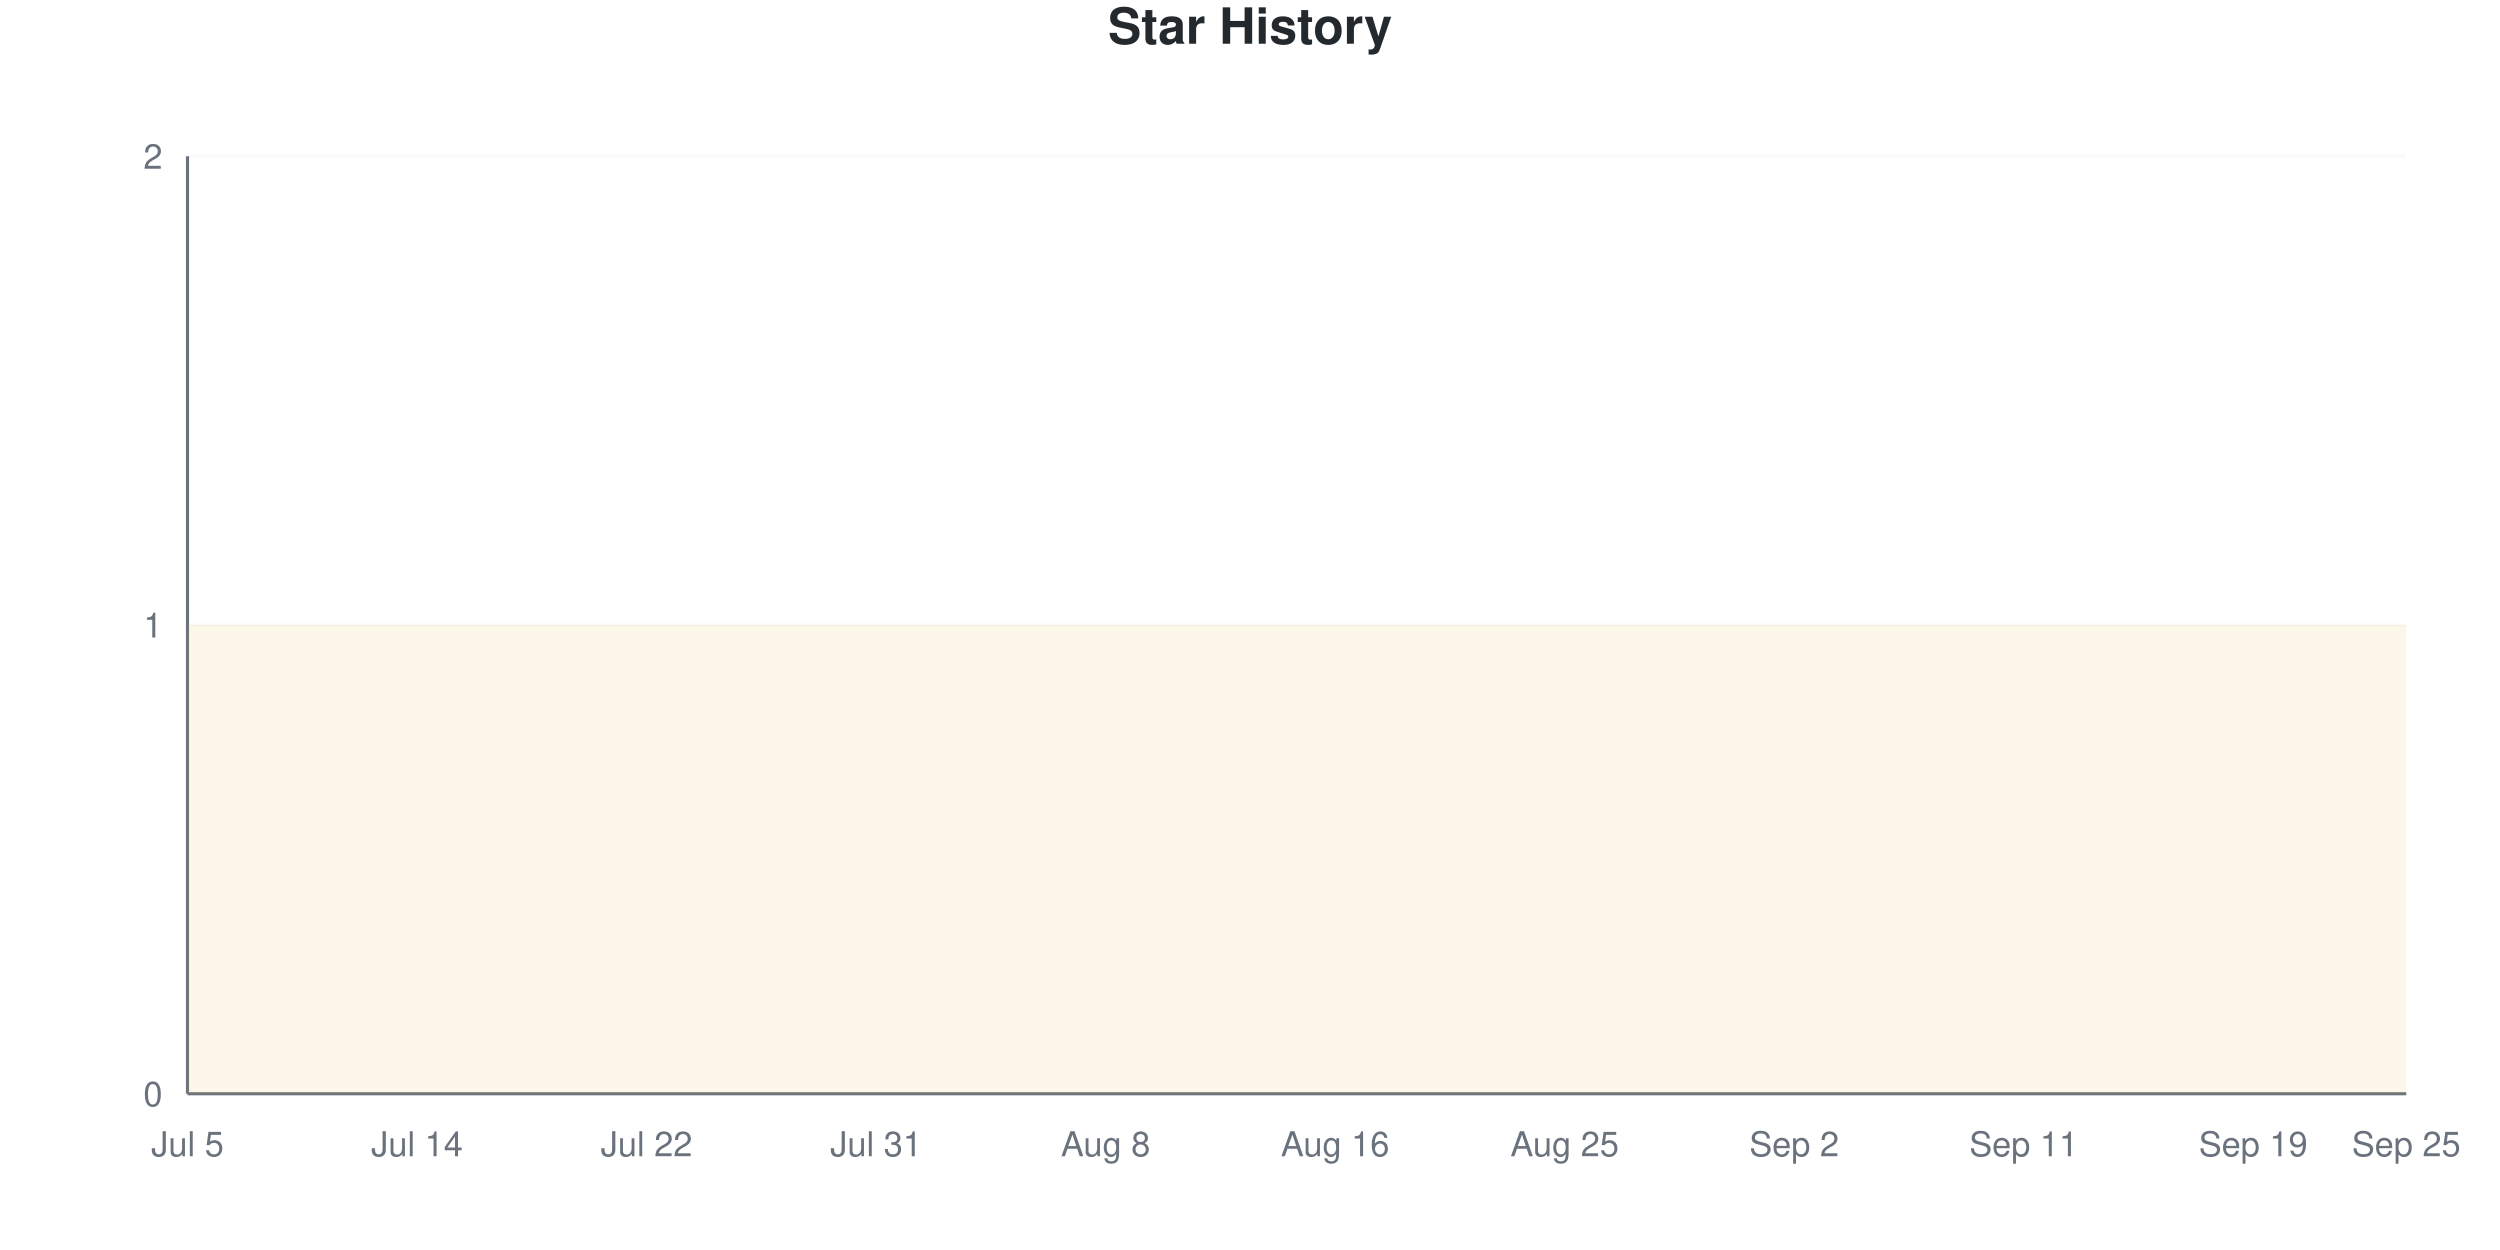
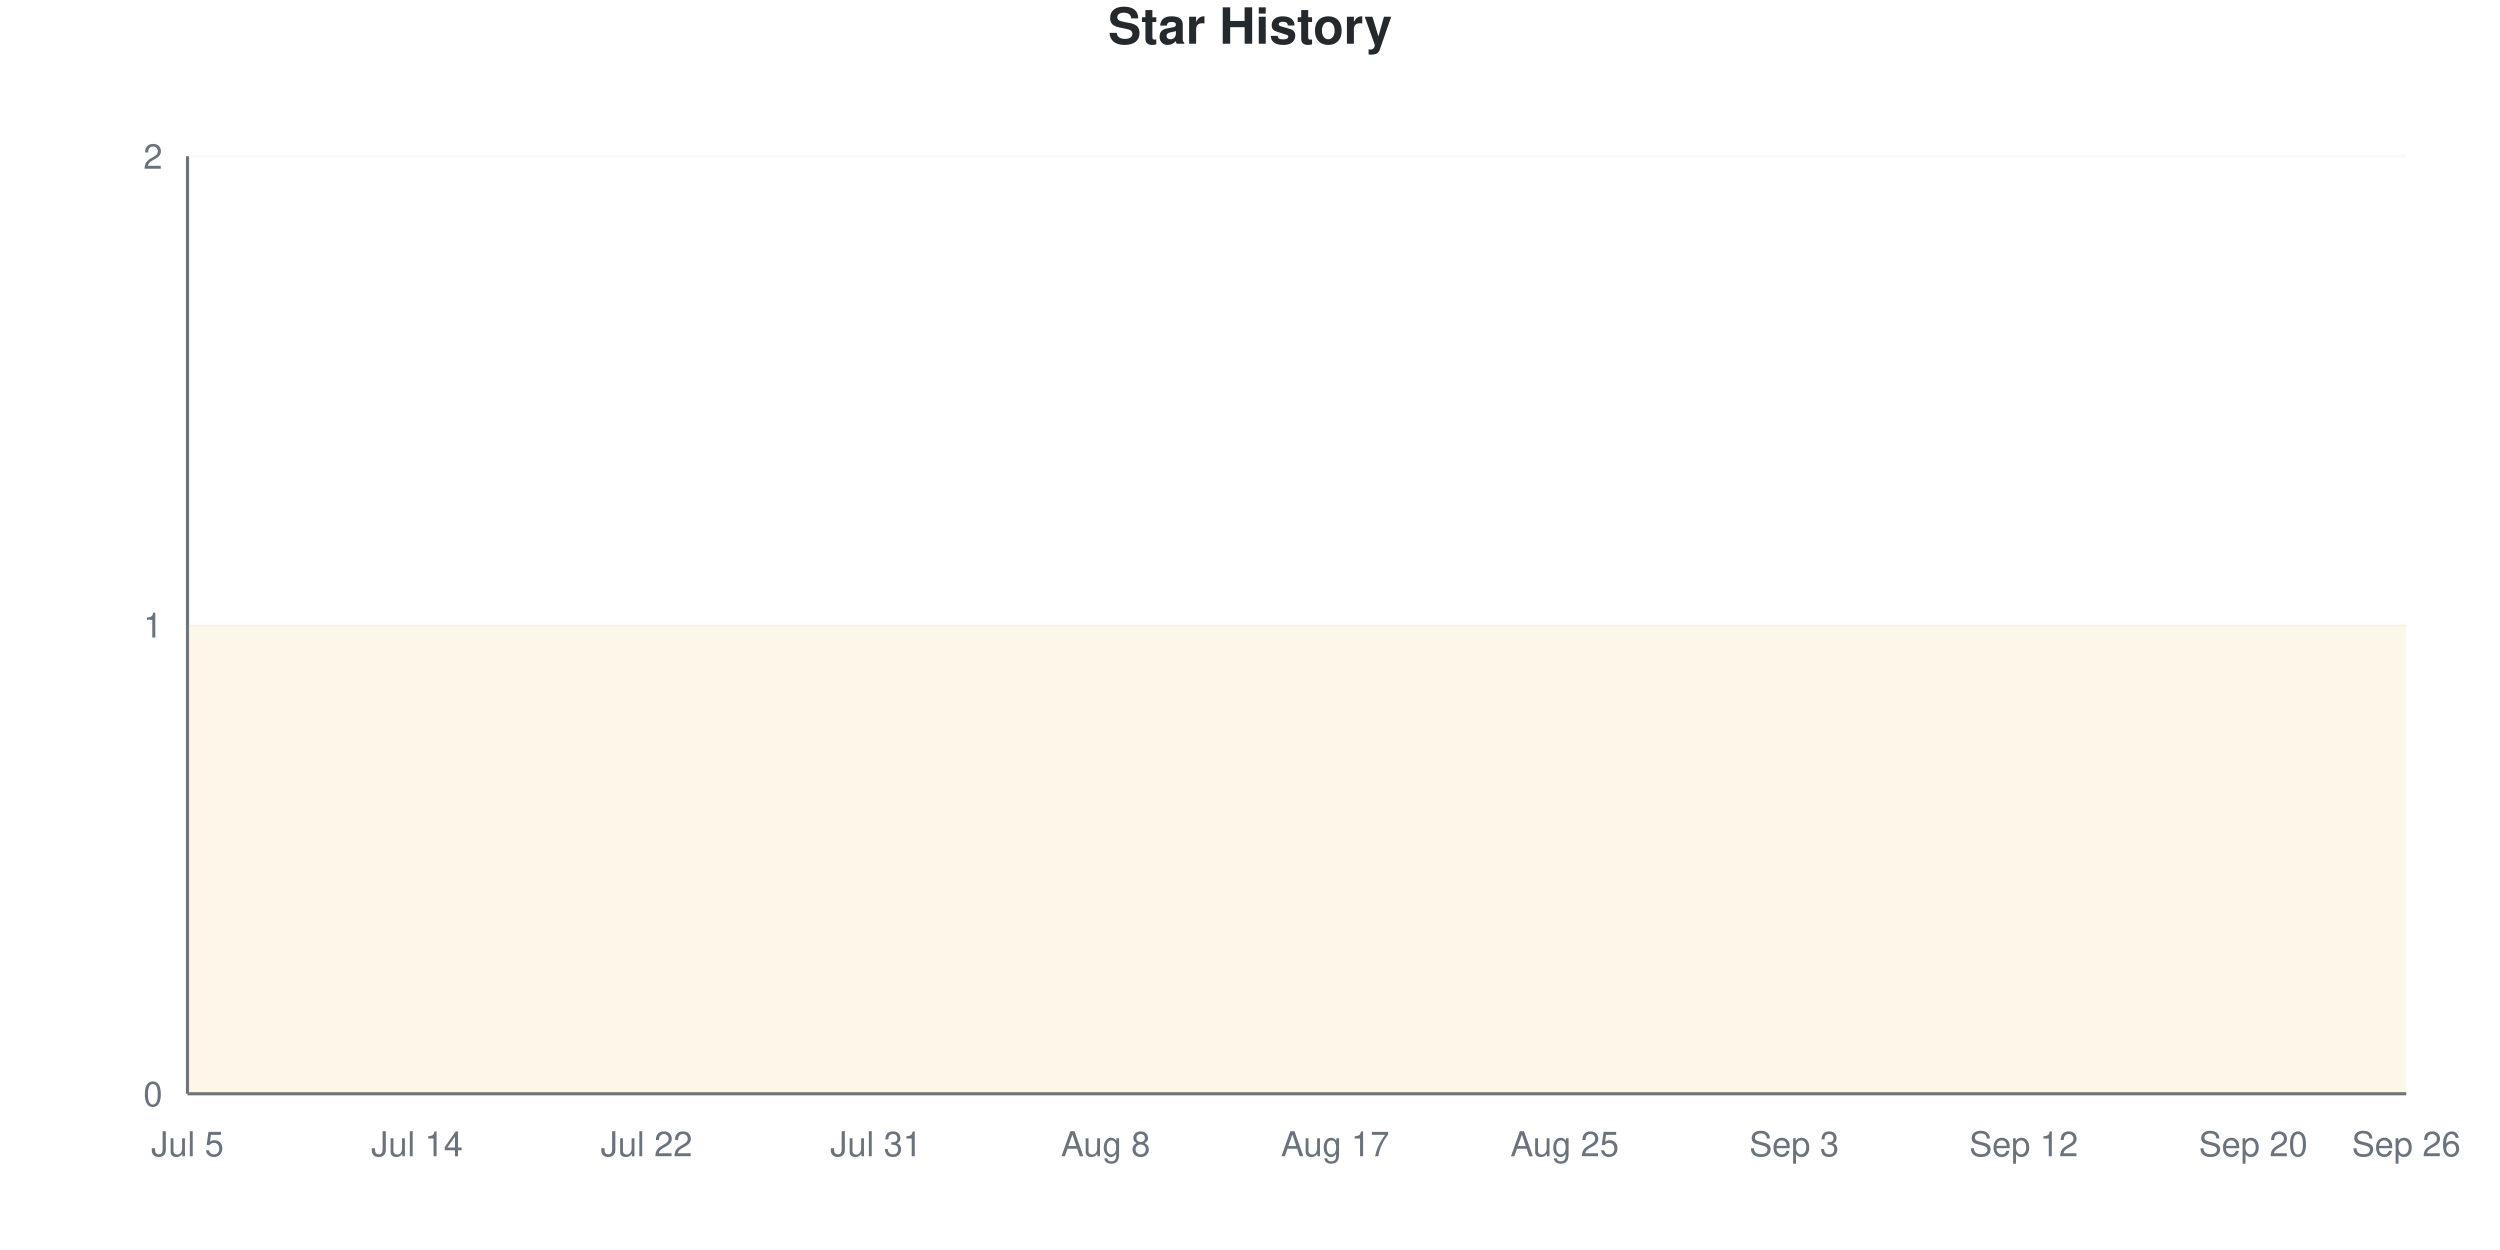
<svg xmlns="http://www.w3.org/2000/svg" viewBox="0 0 800 400" width="800" height="400">
  <style>
    @keyframes drawLine {
      to { stroke-dashoffset: 0; }
    }
    @keyframes fadeInPoint {
      from { opacity: 0; }
      to { opacity: 1; }
    }
    .data-line-0 {
      stroke-dasharray: 1290;
      stroke-dashoffset: 1290;
      animation: drawLine 2s ease-out forwards;
    }
    .data-point {
      opacity: 0;
      animation: fadeInPoint 0.5s ease-out forwards;
    }
    .chart-bg { fill: #fff; }
    .chart-text { fill: #24292e; }
    .chart-muted { fill: #6a737d; }
    .chart-grid { stroke: #eee; }
    .chart-axis { stroke: #6a737d; }
    @media (prefers-color-scheme: dark) {
      .chart-bg { fill: #0d1117; }
      .chart-text { fill: #e6edf3; }
      .chart-muted { fill: #8b949e; }
      .chart-grid { stroke: #21262d; }
      .chart-axis { stroke: #8b949e; }
    }
  </style>
  <rect width="800" height="400" class="chart-bg" />
  <text x="400" y="14" text-anchor="middle" class="chart-text" font-size="16" font-weight="bold" font-family="-apple-system, BlinkMacSystemFont, 'Segoe UI', Helvetica, Arial, sans-serif">Star History</text>
  <g class="grid">
    <line x1="60" y1="350" x2="770" y2="350" class="chart-grid" stroke-opacity="0.3" />
    <text x="52" y="354" text-anchor="end" class="chart-muted" font-size="11" font-family="-apple-system, BlinkMacSystemFont, 'Segoe UI', Helvetica, Arial, sans-serif">0</text>
    <line x1="60" y1="200" x2="770" y2="200" class="chart-grid" stroke-opacity="0.3" />
    <text x="52" y="204" text-anchor="end" class="chart-muted" font-size="11" font-family="-apple-system, BlinkMacSystemFont, 'Segoe UI', Helvetica, Arial, sans-serif">1</text>
    <line x1="60" y1="50" x2="770" y2="50" class="chart-grid" stroke-opacity="0.3" />
    <text x="52" y="54" text-anchor="end" class="chart-muted" font-size="11" font-family="-apple-system, BlinkMacSystemFont, 'Segoe UI', Helvetica, Arial, sans-serif">2</text>
  </g>
  <g class="milestones">
    
  </g>
  <g class="x-axis">
    <text x="60" y="370" text-anchor="middle" class="chart-muted" font-size="11" font-family="-apple-system, BlinkMacSystemFont, 'Segoe UI', Helvetica, Arial, sans-serif">Jul 5</text>
    <text x="133.448" y="370" text-anchor="middle" class="chart-muted" font-size="11" font-family="-apple-system, BlinkMacSystemFont, 'Segoe UI', Helvetica, Arial, sans-serif">Jul 14</text>
    <text x="206.897" y="370" text-anchor="middle" class="chart-muted" font-size="11" font-family="-apple-system, BlinkMacSystemFont, 'Segoe UI', Helvetica, Arial, sans-serif">Jul 22</text>
    <text x="280.345" y="370" text-anchor="middle" class="chart-muted" font-size="11" font-family="-apple-system, BlinkMacSystemFont, 'Segoe UI', Helvetica, Arial, sans-serif">Jul 31</text>
    <text x="353.793" y="370" text-anchor="middle" class="chart-muted" font-size="11" font-family="-apple-system, BlinkMacSystemFont, 'Segoe UI', Helvetica, Arial, sans-serif">Aug 8</text>
-     <text x="427.241" y="370" text-anchor="middle" class="chart-muted" font-size="11" font-family="-apple-system, BlinkMacSystemFont, 'Segoe UI', Helvetica, Arial, sans-serif">Aug 16</text>
+     <text x="427.241" y="370" text-anchor="middle" class="chart-muted" font-size="11" font-family="-apple-system, BlinkMacSystemFont, 'Segoe UI', Helvetica, Arial, sans-serif">Aug 17</text>
    <text x="500.69" y="370" text-anchor="middle" class="chart-muted" font-size="11" font-family="-apple-system, BlinkMacSystemFont, 'Segoe UI', Helvetica, Arial, sans-serif">Aug 25</text>
-     <text x="574.138" y="370" text-anchor="middle" class="chart-muted" font-size="11" font-family="-apple-system, BlinkMacSystemFont, 'Segoe UI', Helvetica, Arial, sans-serif">Sep 2</text>
-     <text x="647.586" y="370" text-anchor="middle" class="chart-muted" font-size="11" font-family="-apple-system, BlinkMacSystemFont, 'Segoe UI', Helvetica, Arial, sans-serif">Sep 11</text>
-     <text x="721.034" y="370" text-anchor="middle" class="chart-muted" font-size="11" font-family="-apple-system, BlinkMacSystemFont, 'Segoe UI', Helvetica, Arial, sans-serif">Sep 19</text>
-     <text x="770" y="370" text-anchor="middle" class="chart-muted" font-size="11" font-family="-apple-system, BlinkMacSystemFont, 'Segoe UI', Helvetica, Arial, sans-serif">Sep 25</text>
+     <text x="574.138" y="370" text-anchor="middle" class="chart-muted" font-size="11" font-family="-apple-system, BlinkMacSystemFont, 'Segoe UI', Helvetica, Arial, sans-serif">Sep 3</text>
+     <text x="647.586" y="370" text-anchor="middle" class="chart-muted" font-size="11" font-family="-apple-system, BlinkMacSystemFont, 'Segoe UI', Helvetica, Arial, sans-serif">Sep 12</text>
+     <text x="721.034" y="370" text-anchor="middle" class="chart-muted" font-size="11" font-family="-apple-system, BlinkMacSystemFont, 'Segoe UI', Helvetica, Arial, sans-serif">Sep 20</text>
+     <text x="770" y="370" text-anchor="middle" class="chart-muted" font-size="11" font-family="-apple-system, BlinkMacSystemFont, 'Segoe UI', Helvetica, Arial, sans-serif">Sep 26</text>
  </g>
  <line x1="60" y1="50" x2="60" y2="350" class="chart-axis" stroke-width="1" />
  <line x1="60" y1="350" x2="770" y2="350" class="chart-axis" stroke-width="1" />
  <path d="M60,350 L60,200 C68.161,200 76.322,200 84.483,200 C92.644,200 100.805,200 108.966,200 C117.126,200 125.287,200 133.448,200 C141.609,200 149.77,200 157.931,200 C166.092,200 174.253,200 182.414,200 C190.575,200 198.736,200 206.897,200 C215.057,200 223.218,200 231.379,200 C239.54,200 247.701,200 255.862,200 C264.023,200 272.184,200 280.345,200 C288.506,200 296.667,200 304.828,200 C312.989,200 321.149,200 329.31,200 C337.471,200 345.632,200 353.793,200 C361.954,200 370.115,200 378.276,200 C386.437,200 394.598,200 402.759,200 C410.92,200 419.08,200 427.241,200 C435.402,200 443.563,200 451.724,200 C459.885,200 468.046,200 476.207,200 C484.368,200 492.529,200 500.69,200 C508.851,200 517.011,200 525.172,200 C533.333,200 541.494,200 549.655,200 C557.816,200 565.977,200 574.138,200 C582.299,200 590.46,200 598.621,200 C606.782,200 614.943,200 623.103,200 C631.264,200 639.425,200 647.586,200 C655.747,200 663.908,200 672.069,200 C680.23,200 688.391,200 696.552,200 C704.713,200 712.874,200 721.034,200 C729.195,200 737.356,200 745.517,200 C753.678,200 761.839,200 770,200 L770,350 L60,350 Z" fill="#dfb317" fill-opacity="0.1" />
  <path d="M60,350 L60,200 C68.161,200 76.322,200 84.483,200 C92.644,200 100.805,200 108.966,200 C117.126,200 125.287,200 133.448,200 C141.609,200 149.77,200 157.931,200 C166.092,200 174.253,200 182.414,200 C190.575,200 198.736,200 206.897,200 C215.057,200 223.218,200 231.379,200 C239.54,200 247.701,200 255.862,200 C264.023,200 272.184,200 280.345,200 C288.506,200 296.667,200 304.828,200 C312.989,200 321.149,200 329.31,200 C337.471,200 345.632,200 353.793,200 C361.954,200 370.115,200 378.276,200 C386.437,200 394.598,200 402.759,200 C410.92,200 419.08,200 427.241,200 C435.402,200 443.563,200 451.724,200 C459.885,200 468.046,200 476.207,200 C484.368,200 492.529,200 500.69,200 C508.851,200 517.011,200 525.172,200 C533.333,200 541.494,200 549.655,200 C557.816,200 565.977,200 574.138,200 C582.299,200 590.46,200 598.621,200 C606.782,200 614.943,200 623.103,200 C631.264,200 639.425,200 647.586,200 C655.747,200 663.908,200 672.069,200 C680.23,200 688.391,200 696.552,200 C704.713,200 712.874,200 721.034,200 C729.195,200 737.356,200 745.517,200 C753.678,200 761.839,200 770,200" fill="none" stroke="#dfb317" stroke-width="2.5" class="data-line-0" />
  <g class="points">
    <circle cx="60" cy="200" r="4" fill="#dfb317" class="data-point" style="animation-delay: 1.50s" />
    <circle cx="84.483" cy="200" r="4" fill="#dfb317" class="data-point" style="animation-delay: 1.55s" />
    <circle cx="108.966" cy="200" r="4" fill="#dfb317" class="data-point" style="animation-delay: 1.60s" />
    <circle cx="133.448" cy="200" r="4" fill="#dfb317" class="data-point" style="animation-delay: 1.65s" />
    <circle cx="157.931" cy="200" r="4" fill="#dfb317" class="data-point" style="animation-delay: 1.70s" />
    <circle cx="182.414" cy="200" r="4" fill="#dfb317" class="data-point" style="animation-delay: 1.75s" />
    <circle cx="206.897" cy="200" r="4" fill="#dfb317" class="data-point" style="animation-delay: 1.80s" />
    <circle cx="231.379" cy="200" r="4" fill="#dfb317" class="data-point" style="animation-delay: 1.85s" />
    <circle cx="255.862" cy="200" r="4" fill="#dfb317" class="data-point" style="animation-delay: 1.90s" />
    <circle cx="280.345" cy="200" r="4" fill="#dfb317" class="data-point" style="animation-delay: 1.95s" />
    <circle cx="304.828" cy="200" r="4" fill="#dfb317" class="data-point" style="animation-delay: 2.00s" />
    <circle cx="329.31" cy="200" r="4" fill="#dfb317" class="data-point" style="animation-delay: 2.05s" />
    <circle cx="353.793" cy="200" r="4" fill="#dfb317" class="data-point" style="animation-delay: 2.10s" />
    <circle cx="378.276" cy="200" r="4" fill="#dfb317" class="data-point" style="animation-delay: 2.15s" />
    <circle cx="402.759" cy="200" r="4" fill="#dfb317" class="data-point" style="animation-delay: 2.20s" />
    <circle cx="427.241" cy="200" r="4" fill="#dfb317" class="data-point" style="animation-delay: 2.25s" />
    <circle cx="451.724" cy="200" r="4" fill="#dfb317" class="data-point" style="animation-delay: 2.30s" />
    <circle cx="476.207" cy="200" r="4" fill="#dfb317" class="data-point" style="animation-delay: 2.35s" />
    <circle cx="500.69" cy="200" r="4" fill="#dfb317" class="data-point" style="animation-delay: 2.40s" />
    <circle cx="525.172" cy="200" r="4" fill="#dfb317" class="data-point" style="animation-delay: 2.45s" />
    <circle cx="549.655" cy="200" r="4" fill="#dfb317" class="data-point" style="animation-delay: 2.50s" />
    <circle cx="574.138" cy="200" r="4" fill="#dfb317" class="data-point" style="animation-delay: 2.55s" />
    <circle cx="598.621" cy="200" r="4" fill="#dfb317" class="data-point" style="animation-delay: 2.60s" />
    <circle cx="623.103" cy="200" r="4" fill="#dfb317" class="data-point" style="animation-delay: 2.65s" />
    <circle cx="647.586" cy="200" r="4" fill="#dfb317" class="data-point" style="animation-delay: 2.70s" />
    <circle cx="672.069" cy="200" r="4" fill="#dfb317" class="data-point" style="animation-delay: 2.75s" />
    <circle cx="696.552" cy="200" r="4" fill="#dfb317" class="data-point" style="animation-delay: 2.80s" />
    <circle cx="721.034" cy="200" r="4" fill="#dfb317" class="data-point" style="animation-delay: 2.85s" />
    <circle cx="745.517" cy="200" r="4" fill="#dfb317" class="data-point" style="animation-delay: 2.90s" />
    <circle cx="770" cy="200" r="4" fill="#dfb317" class="data-point" style="animation-delay: 2.95s" />
  </g>
</svg>
